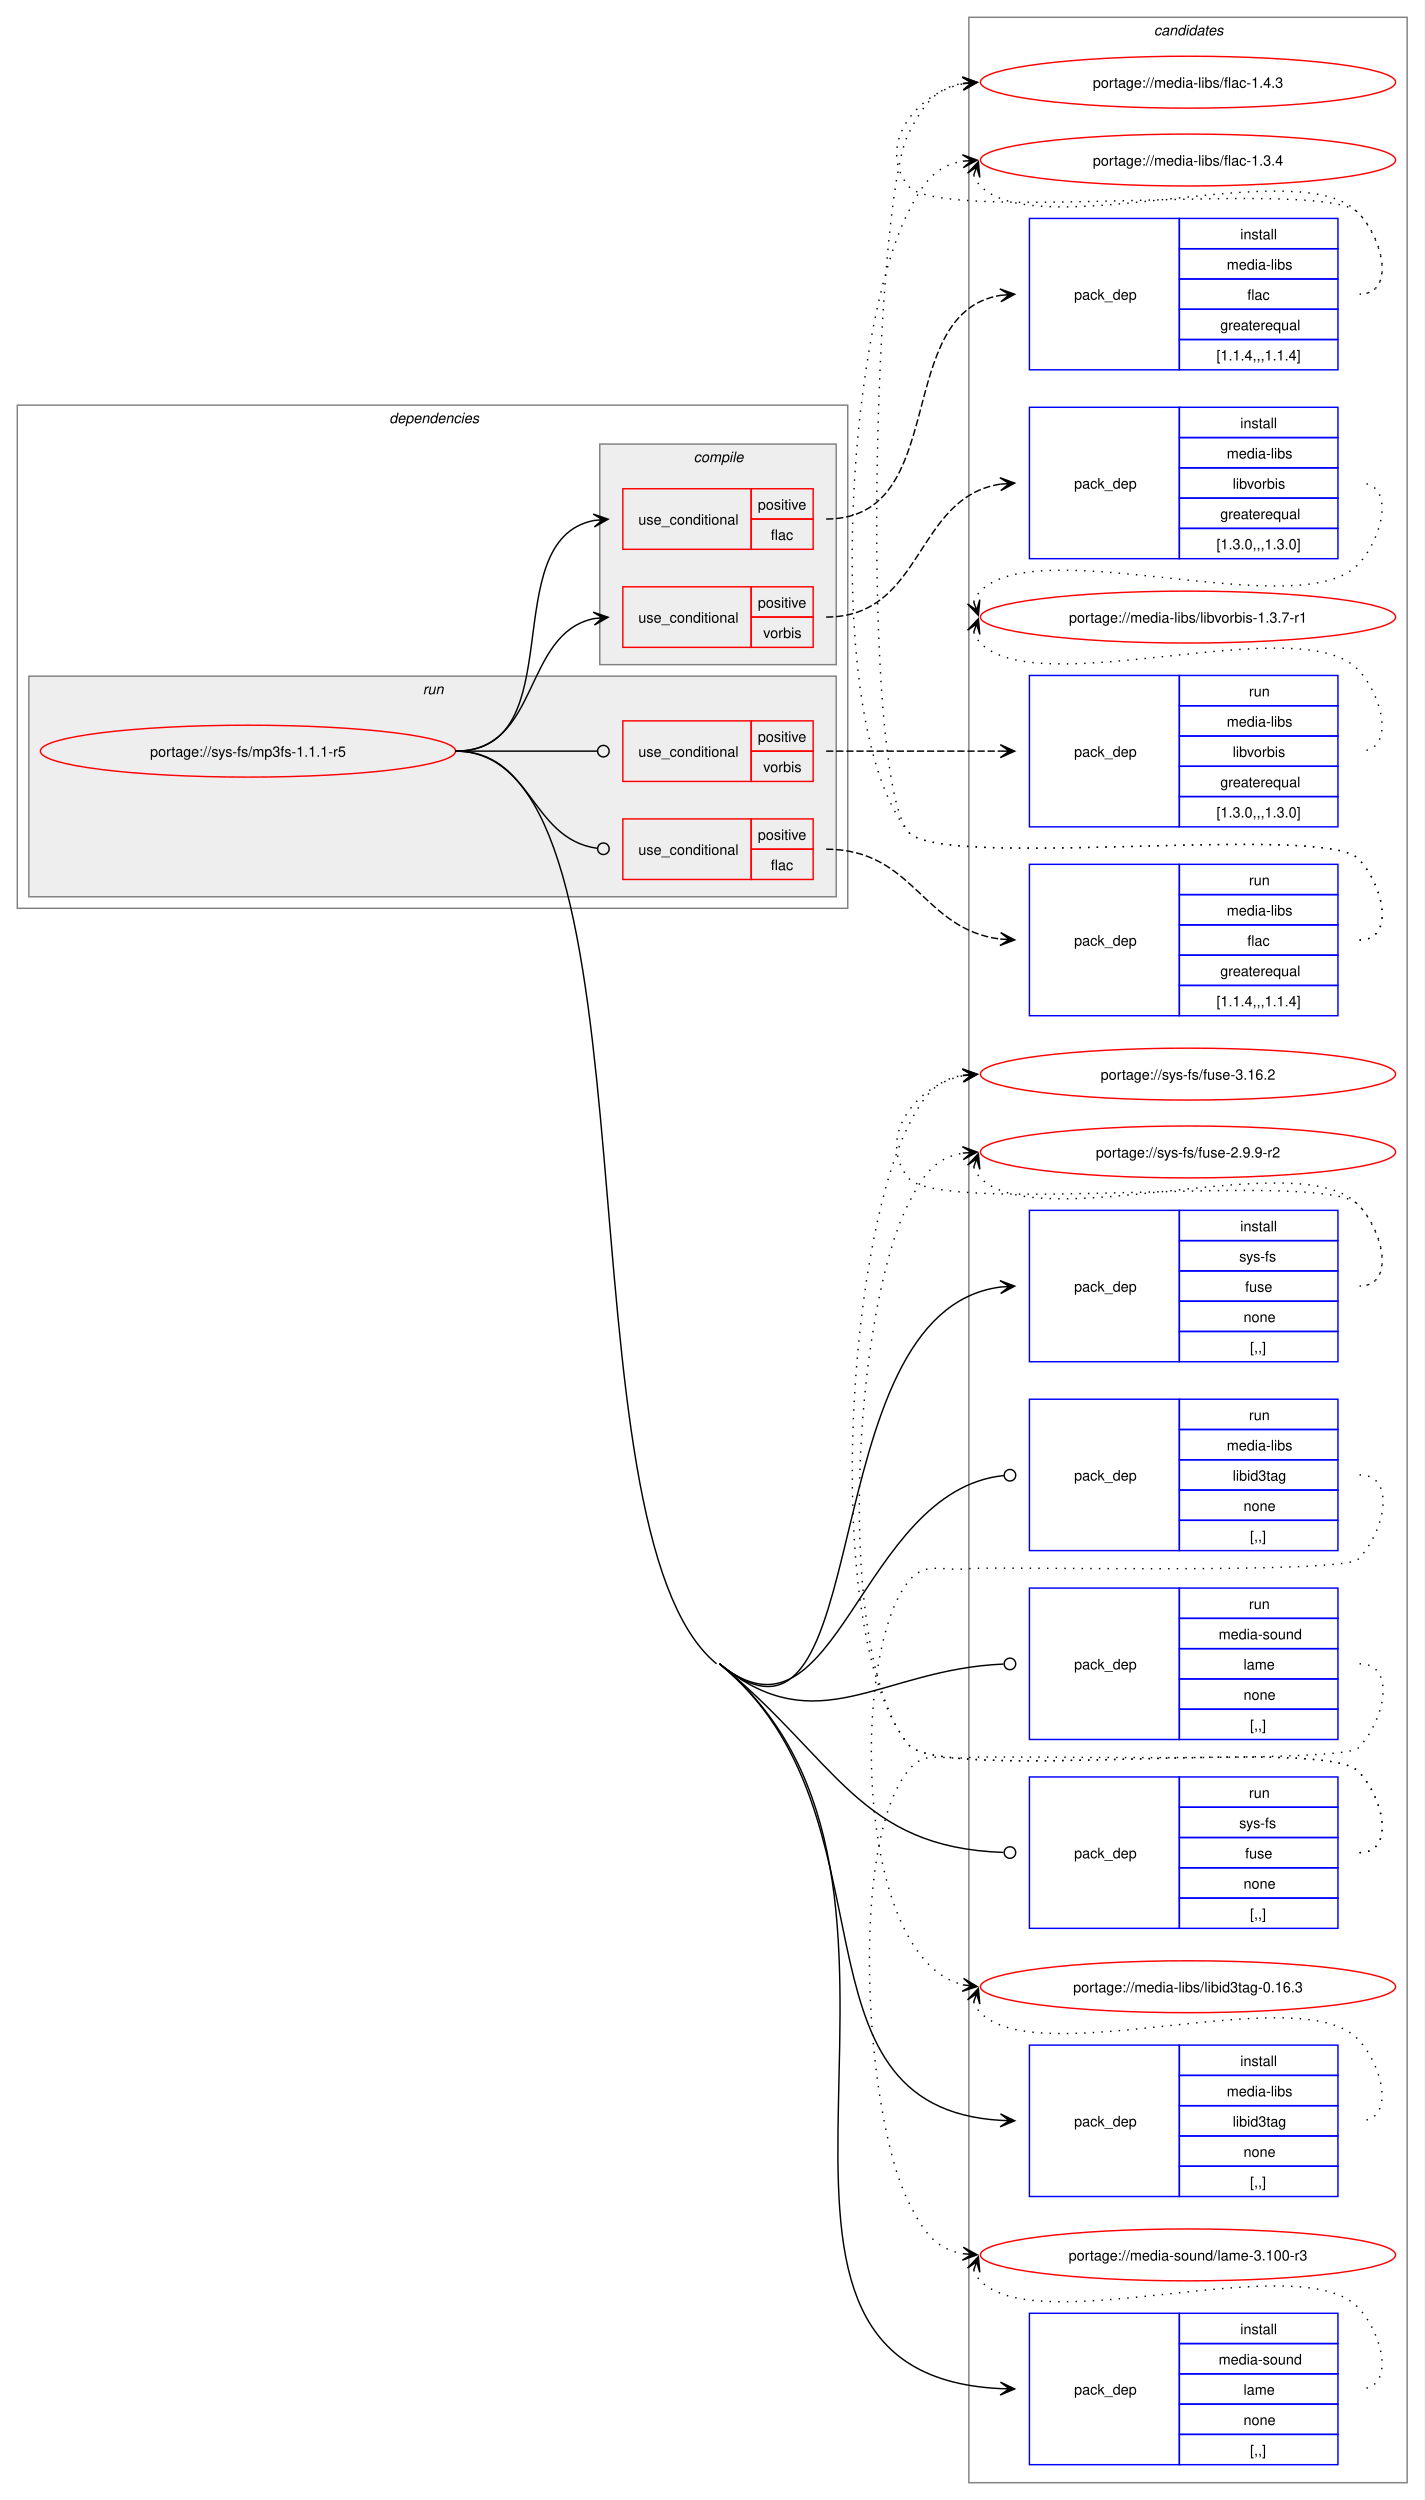
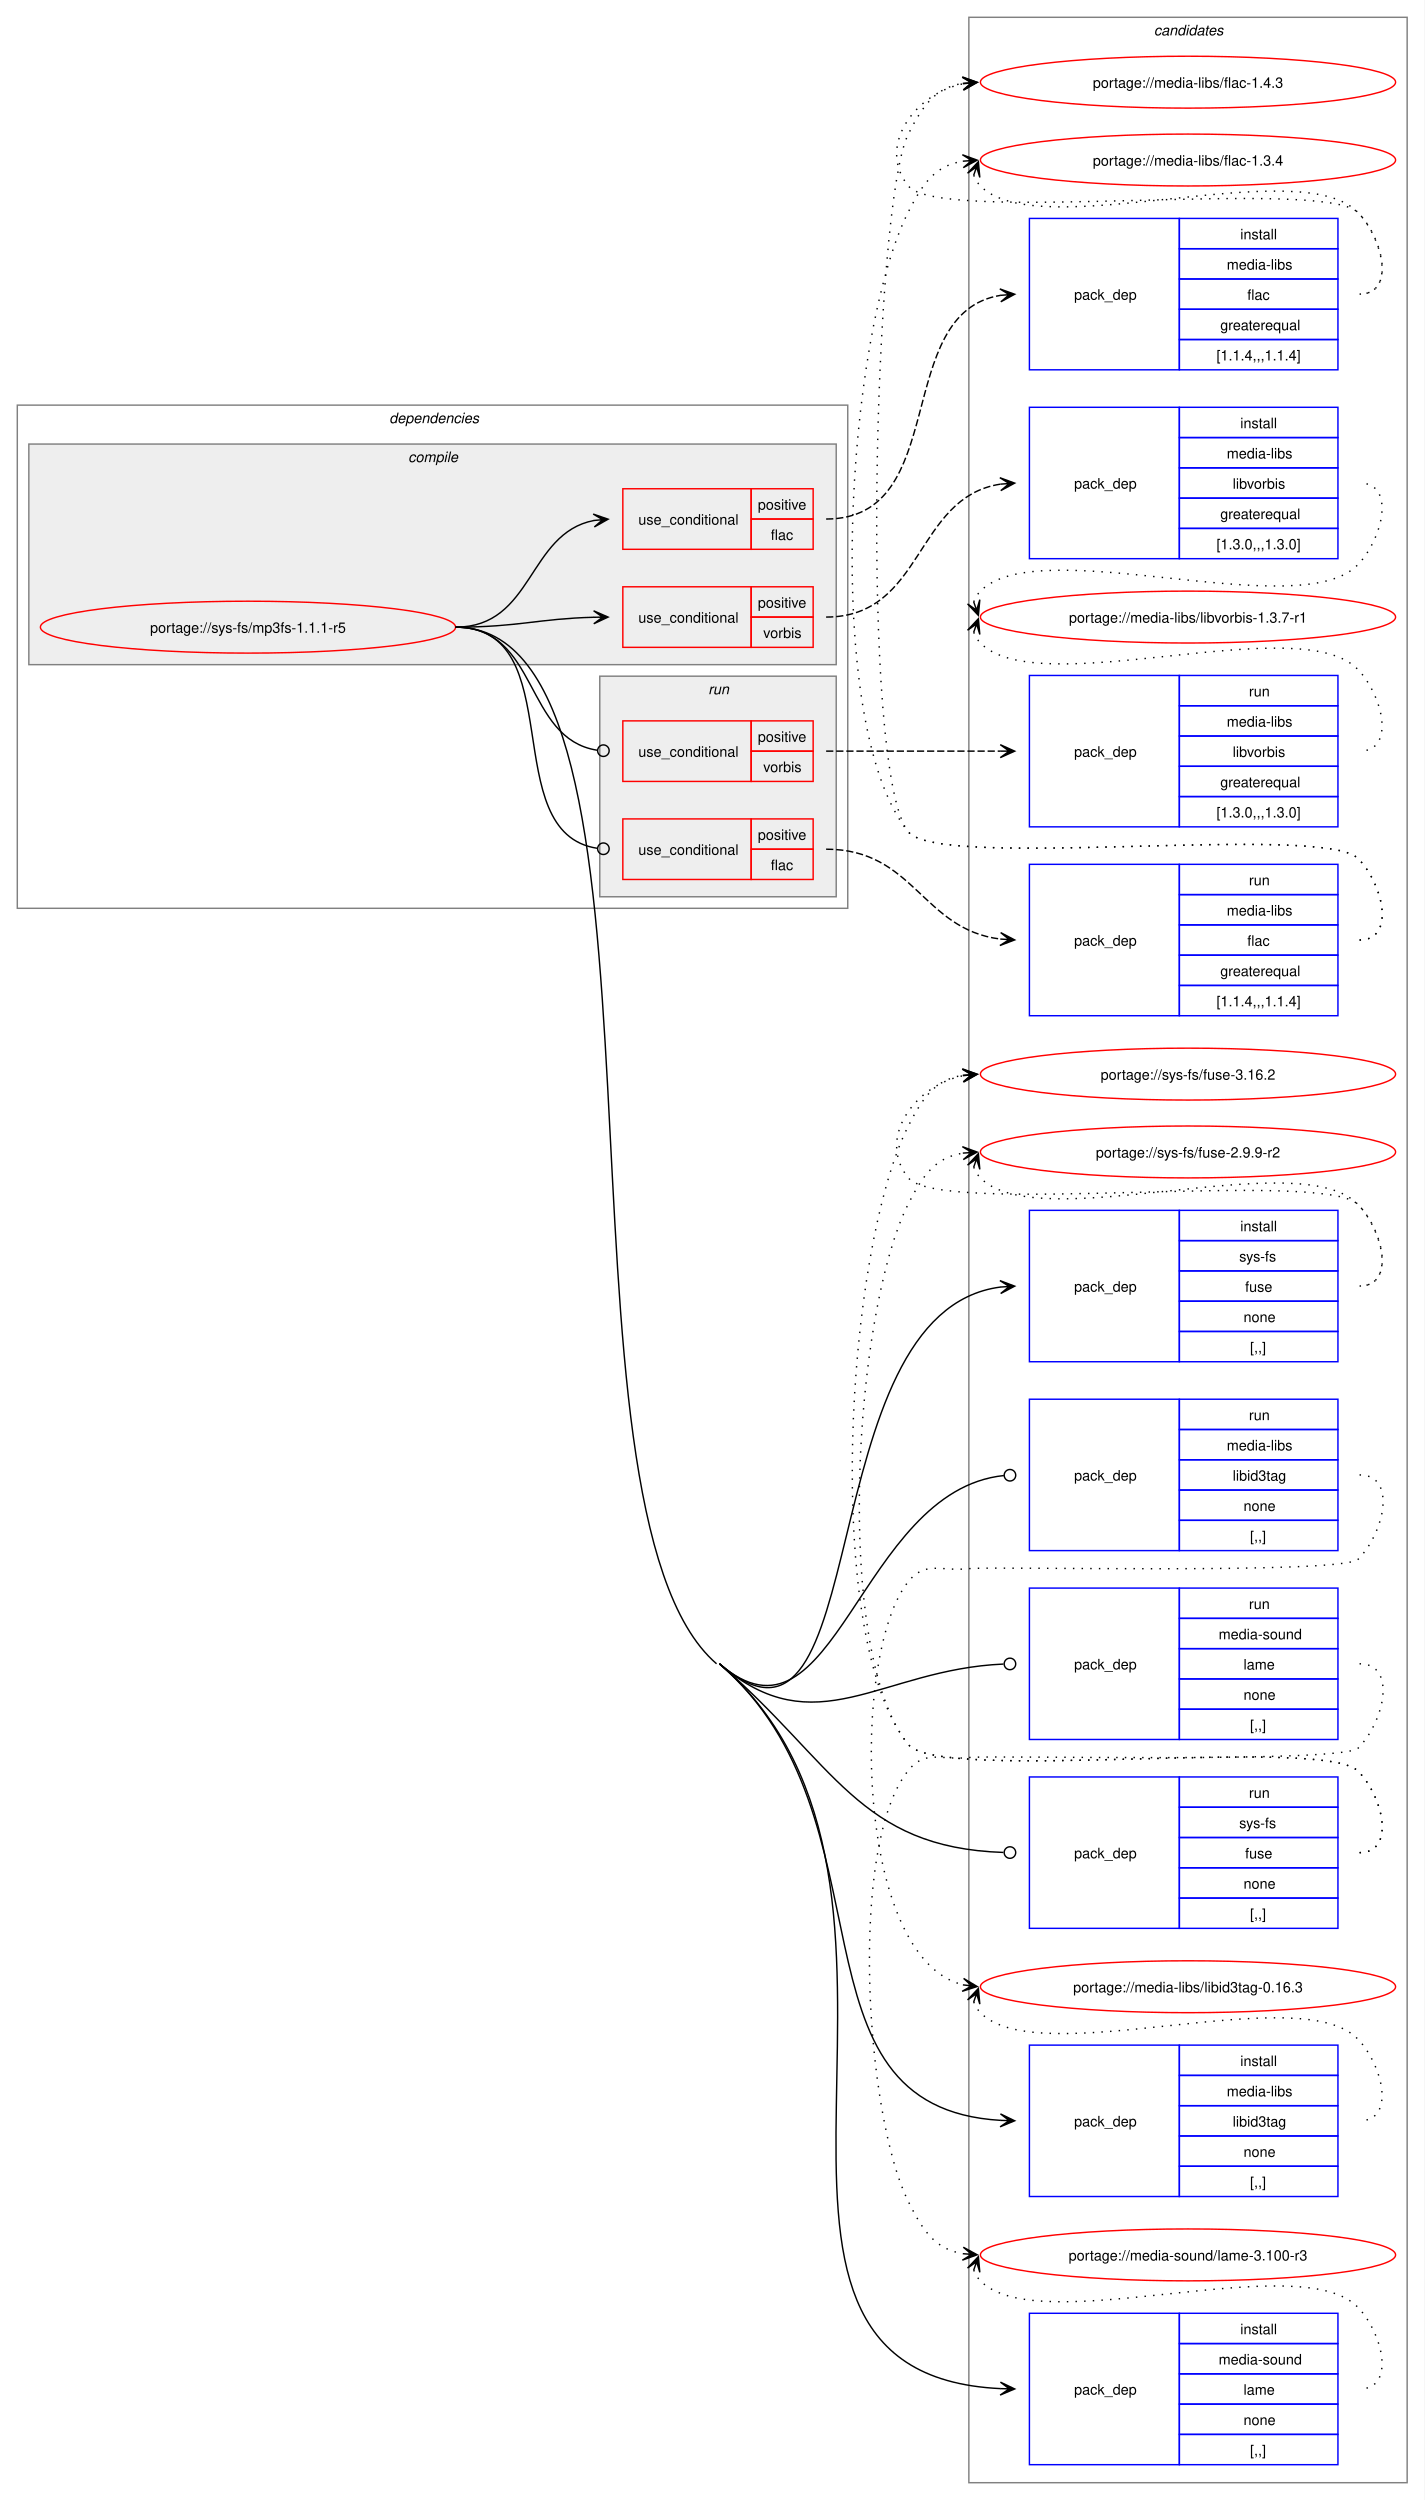
<svg xmlns="http://www.w3.org/2000/svg" xmlns:xlink="http://www.w3.org/1999/xlink" width="988pt" height="1734pt" viewBox="0.00 0.00 988.00 1734.00">
  <g id="graph0" class="graph" transform="scale(1 1) rotate(0) translate(4 1730)">
    <polygon fill="white" stroke="none" points="-4,4 -4,-1730 984,-1730 984,4 -4,4" />
    <g id="clust20" class="cluster">
      <polygon fill="none" stroke="gray" points="668,-8 668,-1718 972,-1718 972,-8 668,-8" />
      <text text-anchor="start" x="796.38" y="-1705.5" font-family="Helvetica,sans-Serif" font-style="italic" font-size="10.00">candidates</text>
    </g>
    <g id="clust2" class="cluster">
      <polygon fill="none" stroke="gray" points="8,-1100 8,-1449 584,-1449 584,-1100 8,-1100" />
      <text text-anchor="start" x="266" y="-1436.5" font-family="Helvetica,sans-Serif" font-style="italic" font-size="10.00">dependencies</text>
    </g>
+     <g id="clust3" class="cluster">
+       <polygon fill="#eeeeee" stroke="gray" points="16,-1269 16,-1422 576,-1422 576,-1269 16,-1269" />
+       <text text-anchor="start" x="279.12" y="-1409.5" font-family="Helvetica,sans-Serif" font-style="italic" font-size="10.00">compile</text>
+     </g>
    <g id="clust12" class="cluster">
-       <polygon fill="#eeeeee" stroke="gray" points="16,-1108 16,-1261 576,-1261 576,-1108 16,-1108" />
-       <text text-anchor="start" x="289.25" y="-1248.5" font-family="Helvetica,sans-Serif" font-style="italic" font-size="10.00">run</text>
-     </g>
-     <g id="clust3" class="cluster">
-       <polygon fill="#eeeeee" stroke="gray" points="412,-1269 412,-1422 576,-1422 576,-1269 412,-1269" />
-       <text text-anchor="start" x="477.12" y="-1409.5" font-family="Helvetica,sans-Serif" font-style="italic" font-size="10.00">compile</text>
+       <polygon fill="#eeeeee" stroke="gray" points="412,-1108 412,-1261 576,-1261 576,-1108 412,-1108" />
+       <text text-anchor="start" x="487.25" y="-1248.5" font-family="Helvetica,sans-Serif" font-style="italic" font-size="10.00">run</text>
    </g>
    <g id="node1" class="node">
      <g id="a_node1">
        <a xlink:href="../sys-fs/mp3fs-1.1.1-r5.svg" xlink:title="portage://sys-fs/mp3fs-1.1.1-r5">
-           <ellipse fill="none" stroke="red" cx="168" cy="-1209" rx="144" ry="18" />
-           <text text-anchor="middle" x="168" y="-1205.12" font-family="Helvetica,sans-Serif" font-size="10.00">portage://sys-fs/mp3fs-1.1.1-r5</text>
+           <ellipse fill="none" stroke="red" cx="168" cy="-1295" rx="144" ry="18" />
+           <text text-anchor="middle" x="168" y="-1291.12" font-family="Helvetica,sans-Serif" font-size="10.00">portage://sys-fs/mp3fs-1.1.1-r5</text>
        </a>
      </g>
    </g>
    <g id="node2" class="node">
      <polygon fill="none" stroke="red" points="428,-1349 428,-1391 517,-1391 517,-1349 428,-1349" />
      <text text-anchor="start" x="438.75" y="-1366.12" font-family="Helvetica,sans-Serif" font-size="10.00">use_conditional</text>
      <polygon fill="none" stroke="red" points="517,-1370 517,-1391 560,-1391 560,-1370 517,-1370" />
      <text text-anchor="start" x="521.62" y="-1376.5" font-family="Helvetica,sans-Serif" font-size="10.00">positive</text>
      <polygon fill="none" stroke="red" points="517,-1349 517,-1370 560,-1370 560,-1349 517,-1349" />
      <text text-anchor="start" x="530.62" y="-1355.5" font-family="Helvetica,sans-Serif" font-size="10.00">flac</text>
    </g>
    <g id="edge2" class="edge">
-       <path fill="none" stroke="black" d="M312,-1209C393.89,-1209 338.83,-1355.26 407.88,-1368.97" />
-       <polygon fill="black" stroke="black" points="417.79,-1369.89 407.41,-1373.45 414.02,-1369.54 407.83,-1368.97 407.83,-1368.97 407.83,-1368.97 414.02,-1369.54 408.24,-1364.49 417.79,-1369.89" />
+       <path fill="none" stroke="black" d="M312,-1295C366.1,-1295 361.86,-1360.1 407.99,-1369" />
+       <polygon fill="black" stroke="black" points="417.79,-1369.89 407.42,-1373.46 414.02,-1369.55 407.83,-1368.98 407.83,-1368.98 407.83,-1368.98 414.02,-1369.55 408.24,-1364.5 417.79,-1369.89" />
    </g>
    <g id="node4" class="node">
      <polygon fill="none" stroke="red" points="428,-1281 428,-1323 517,-1323 517,-1281 428,-1281" />
      <text text-anchor="start" x="438.75" y="-1298.12" font-family="Helvetica,sans-Serif" font-size="10.00">use_conditional</text>
      <polygon fill="none" stroke="red" points="517,-1302 517,-1323 560,-1323 560,-1302 517,-1302" />
      <text text-anchor="start" x="521.62" y="-1308.5" font-family="Helvetica,sans-Serif" font-size="10.00">positive</text>
      <polygon fill="none" stroke="red" points="517,-1281 517,-1302 560,-1302 560,-1281 517,-1281" />
      <text text-anchor="start" x="525.38" y="-1287.5" font-family="Helvetica,sans-Serif" font-size="10.00">vorbis</text>
    </g>
    <g id="edge4" class="edge">
-       <path fill="none" stroke="black" d="M312,-1209C371.07,-1209 358.05,-1290.74 408.11,-1300.96" />
-       <polygon fill="black" stroke="black" points="417.79,-1301.88 407.4,-1305.41 414.02,-1301.52 407.83,-1300.93 407.83,-1300.93 407.83,-1300.93 414.02,-1301.52 408.26,-1296.45 417.79,-1301.88" />
+       <path fill="none" stroke="black" d="M312,-1295C355.75,-1295 369.18,-1300.9 407.96,-1301.87" />
+       <polygon fill="black" stroke="black" points="417.78,-1301.99 407.73,-1306.36 414,-1301.94 407.78,-1301.86 407.78,-1301.86 407.78,-1301.86 414,-1301.94 407.84,-1297.36 417.78,-1301.99" />
    </g>
    <g id="node6" class="node">
      <polygon fill="none" stroke="blue" points="710,-206.5 710,-311.5 814,-311.5 814,-206.5 710,-206.5" />
      <text text-anchor="start" x="741" y="-255.12" font-family="Helvetica,sans-Serif" font-size="10.00">pack_dep</text>
      <polygon fill="none" stroke="blue" points="814,-290.5 814,-311.5 924,-311.5 924,-290.5 814,-290.5" />
      <text text-anchor="start" x="856.25" y="-297" font-family="Helvetica,sans-Serif" font-size="10.00">install</text>
      <polygon fill="none" stroke="blue" points="814,-269.5 814,-290.5 924,-290.5 924,-269.5 814,-269.5" />
      <text text-anchor="start" x="846.88" y="-276" font-family="Helvetica,sans-Serif" font-size="10.00">media-libs</text>
      <polygon fill="none" stroke="blue" points="814,-248.5 814,-269.5 924,-269.5 924,-248.5 814,-248.5" />
      <text text-anchor="start" x="851" y="-255" font-family="Helvetica,sans-Serif" font-size="10.00">libid3tag</text>
      <polygon fill="none" stroke="blue" points="814,-227.5 814,-248.5 924,-248.5 924,-227.5 814,-227.5" />
      <text text-anchor="start" x="858.5" y="-234" font-family="Helvetica,sans-Serif" font-size="10.00">none</text>
      <polygon fill="none" stroke="blue" points="814,-206.5 814,-227.5 924,-227.5 924,-206.5 814,-206.5" />
      <text text-anchor="start" x="863" y="-213" font-family="Helvetica,sans-Serif" font-size="10.00">[,,]</text>
    </g>
    <g id="edge5" class="edge">
-       <path fill="none" stroke="black" d="M495,-576C622.04,-471.89 537,-268.4 690.07,-259.32" />
-       <polygon fill="black" stroke="black" points="699.78,-259.04 689.92,-263.82 696,-259.14 689.79,-259.32 689.79,-259.32 689.79,-259.32 696,-259.14 689.66,-254.83 699.78,-259.04" />
+       <path fill="none" stroke="black" d="M495,-576C619.4,-468.75 536.88,-268.26 690.06,-259.31" />
+       <polygon fill="black" stroke="black" points="699.78,-259.03 689.91,-263.82 696,-259.14 689.79,-259.32 689.79,-259.32 689.79,-259.32 696,-259.14 689.66,-254.82 699.78,-259.03" />
    </g>
    <g id="node7" class="node">
      <polygon fill="none" stroke="blue" points="710,-20.5 710,-125.5 814,-125.5 814,-20.5 710,-20.5" />
      <text text-anchor="start" x="741" y="-69.12" font-family="Helvetica,sans-Serif" font-size="10.00">pack_dep</text>
      <polygon fill="none" stroke="blue" points="814,-104.5 814,-125.5 924,-125.5 924,-104.5 814,-104.5" />
      <text text-anchor="start" x="856.25" y="-111" font-family="Helvetica,sans-Serif" font-size="10.00">install</text>
      <polygon fill="none" stroke="blue" points="814,-83.5 814,-104.5 924,-104.5 924,-83.5 814,-83.5" />
      <text text-anchor="start" x="841.25" y="-90" font-family="Helvetica,sans-Serif" font-size="10.00">media-sound</text>
      <polygon fill="none" stroke="blue" points="814,-62.5 814,-83.5 924,-83.5 924,-62.5 814,-62.5" />
      <text text-anchor="start" x="858.5" y="-69" font-family="Helvetica,sans-Serif" font-size="10.00">lame</text>
      <polygon fill="none" stroke="blue" points="814,-41.5 814,-62.5 924,-62.5 924,-41.5 814,-41.5" />
      <text text-anchor="start" x="858.5" y="-48" font-family="Helvetica,sans-Serif" font-size="10.00">none</text>
      <polygon fill="none" stroke="blue" points="814,-20.5 814,-41.5 924,-41.5 924,-20.5 814,-20.5" />
      <text text-anchor="start" x="863" y="-27" font-family="Helvetica,sans-Serif" font-size="10.00">[,,]</text>
    </g>
    <g id="edge6" class="edge">
-       <path fill="none" stroke="black" d="M495,-576C678.92,-425.26 466.27,-83.89 690.01,-73.25" />
-       <polygon fill="black" stroke="black" points="699.78,-73.03 689.89,-77.76 696,-73.12 689.78,-73.26 689.78,-73.26 689.78,-73.26 696,-73.12 689.68,-68.76 699.78,-73.03" />
-       <path fill="none" stroke="black" d="M312,-1209C458.3,-1209 379.84,-668.74 493,-576" />
+       <path fill="none" stroke="black" d="M495,-576C675.11,-420.72 466.15,-83.74 690.01,-73.25" />
+       <polygon fill="black" stroke="black" points="699.78,-73.03 689.89,-77.75 696,-73.11 689.78,-73.26 689.78,-73.26 689.78,-73.26 696,-73.11 689.68,-68.76 699.78,-73.03" />
+       <path fill="none" stroke="black" d="M312,-1295C476.76,-1295 368.21,-683.59 493,-576" />
    </g>
    <g id="node8" class="node">
      <polygon fill="none" stroke="blue" points="710,-785.5 710,-890.5 814,-890.5 814,-785.5 710,-785.5" />
      <text text-anchor="start" x="741" y="-834.12" font-family="Helvetica,sans-Serif" font-size="10.00">pack_dep</text>
      <polygon fill="none" stroke="blue" points="814,-869.5 814,-890.5 924,-890.5 924,-869.5 814,-869.5" />
      <text text-anchor="start" x="856.25" y="-876" font-family="Helvetica,sans-Serif" font-size="10.00">install</text>
      <polygon fill="none" stroke="blue" points="814,-848.5 814,-869.5 924,-869.5 924,-848.5 814,-848.5" />
      <text text-anchor="start" x="855.5" y="-855" font-family="Helvetica,sans-Serif" font-size="10.00">sys-fs</text>
      <polygon fill="none" stroke="blue" points="814,-827.5 814,-848.5 924,-848.5 924,-827.5 814,-827.5" />
      <text text-anchor="start" x="859.62" y="-834" font-family="Helvetica,sans-Serif" font-size="10.00">fuse</text>
      <polygon fill="none" stroke="blue" points="814,-806.5 814,-827.5 924,-827.5 924,-806.5 814,-806.5" />
      <text text-anchor="start" x="858.5" y="-813" font-family="Helvetica,sans-Serif" font-size="10.00">none</text>
      <polygon fill="none" stroke="blue" points="814,-785.5 814,-806.5 924,-806.5 924,-785.5 814,-785.5" />
      <text text-anchor="start" x="863" y="-792" font-family="Helvetica,sans-Serif" font-size="10.00">[,,]</text>
    </g>
    <g id="edge7" class="edge">
-       <path fill="none" stroke="black" d="M495,-576C606.66,-484.49 555.64,-820.22 690.11,-837.32" />
-       <polygon fill="black" stroke="black" points="699.78,-837.92 689.52,-841.8 696.01,-837.69 689.8,-837.31 689.8,-837.31 689.8,-837.31 696.01,-837.69 690.08,-832.81 699.78,-837.92" />
+       <path fill="none" stroke="black" d="M495,-576C604.34,-481.73 555.52,-820.08 690.1,-837.32" />
+       <polygon fill="black" stroke="black" points="699.78,-837.92 689.52,-841.79 696.01,-837.69 689.8,-837.3 689.8,-837.3 689.8,-837.3 696.01,-837.69 690.08,-832.81 699.78,-837.92" />
    </g>
    <g id="node9" class="node">
      <polygon fill="none" stroke="red" points="428,-1120 428,-1162 517,-1162 517,-1120 428,-1120" />
      <text text-anchor="start" x="438.75" y="-1137.12" font-family="Helvetica,sans-Serif" font-size="10.00">use_conditional</text>
      <polygon fill="none" stroke="red" points="517,-1141 517,-1162 560,-1162 560,-1141 517,-1141" />
      <text text-anchor="start" x="521.62" y="-1147.5" font-family="Helvetica,sans-Serif" font-size="10.00">positive</text>
      <polygon fill="none" stroke="red" points="517,-1120 517,-1141 560,-1141 560,-1120 517,-1120" />
      <text text-anchor="start" x="530.62" y="-1126.5" font-family="Helvetica,sans-Serif" font-size="10.00">flac</text>
    </g>
    <g id="edge9" class="edge">
-       <path fill="none" stroke="black" d="M312,-1209C365.26,-1209 363.09,-1148.23 410.29,-1141.59" />
-       <ellipse fill="none" stroke="black" cx="414.51" cy="-1141.3" rx="4" ry="4" />
+       <path fill="none" stroke="black" d="M312,-1295C392.25,-1295 339.89,-1152.22 410.3,-1141.62" />
+       <ellipse fill="none" stroke="black" cx="414.51" cy="-1141.32" rx="4" ry="4" />
    </g>
    <g id="node11" class="node">
      <polygon fill="none" stroke="red" points="428,-1188 428,-1230 517,-1230 517,-1188 428,-1188" />
      <text text-anchor="start" x="438.75" y="-1205.12" font-family="Helvetica,sans-Serif" font-size="10.00">use_conditional</text>
      <polygon fill="none" stroke="red" points="517,-1209 517,-1230 560,-1230 560,-1209 517,-1209" />
      <text text-anchor="start" x="521.62" y="-1215.5" font-family="Helvetica,sans-Serif" font-size="10.00">positive</text>
      <polygon fill="none" stroke="red" points="517,-1188 517,-1209 560,-1209 560,-1188 517,-1188" />
      <text text-anchor="start" x="525.38" y="-1194.5" font-family="Helvetica,sans-Serif" font-size="10.00">vorbis</text>
    </g>
    <g id="edge11" class="edge">
-       <path fill="none" stroke="black" d="M312,-1209C356.49,-1209 369.76,-1209 410.23,-1209" />
-       <ellipse fill="none" stroke="black" cx="414.5" cy="-1209" rx="4" ry="4" />
+       <path fill="none" stroke="black" d="M312,-1295C369.91,-1295 359.32,-1217.51 410.27,-1209.64" />
+       <ellipse fill="none" stroke="black" cx="414.51" cy="-1209.33" rx="4" ry="4" />
    </g>
    <g id="node13" class="node">
      <polygon fill="none" stroke="blue" points="710,-654.5 710,-759.5 814,-759.5 814,-654.5 710,-654.5" />
      <text text-anchor="start" x="741" y="-703.12" font-family="Helvetica,sans-Serif" font-size="10.00">pack_dep</text>
      <polygon fill="none" stroke="blue" points="814,-738.5 814,-759.5 924,-759.5 924,-738.5 814,-738.5" />
      <text text-anchor="start" x="862.25" y="-745" font-family="Helvetica,sans-Serif" font-size="10.00">run</text>
      <polygon fill="none" stroke="blue" points="814,-717.5 814,-738.5 924,-738.5 924,-717.5 814,-717.5" />
      <text text-anchor="start" x="846.88" y="-724" font-family="Helvetica,sans-Serif" font-size="10.00">media-libs</text>
      <polygon fill="none" stroke="blue" points="814,-696.5 814,-717.5 924,-717.5 924,-696.5 814,-696.5" />
      <text text-anchor="start" x="851" y="-703" font-family="Helvetica,sans-Serif" font-size="10.00">libid3tag</text>
      <polygon fill="none" stroke="blue" points="814,-675.5 814,-696.5 924,-696.5 924,-675.5 814,-675.5" />
      <text text-anchor="start" x="858.5" y="-682" font-family="Helvetica,sans-Serif" font-size="10.00">none</text>
      <polygon fill="none" stroke="blue" points="814,-654.5 814,-675.5 924,-675.5 924,-654.5 814,-654.5" />
      <text text-anchor="start" x="863" y="-661" font-family="Helvetica,sans-Serif" font-size="10.00">[,,]</text>
    </g>
    <g id="edge12" class="edge">
-       <path fill="none" stroke="black" d="M495,-576C576.62,-509.11 591.7,-696.28 692.31,-706.56" />
+       <path fill="none" stroke="black" d="M495,-576C574.93,-507.09 591.61,-696.17 692.31,-706.56" />
      <ellipse fill="none" stroke="black" cx="696.51" cy="-706.77" rx="4" ry="4" />
    </g>
    <g id="node14" class="node">
      <polygon fill="none" stroke="blue" points="710,-523.5 710,-628.5 814,-628.5 814,-523.5 710,-523.5" />
      <text text-anchor="start" x="741" y="-572.12" font-family="Helvetica,sans-Serif" font-size="10.00">pack_dep</text>
      <polygon fill="none" stroke="blue" points="814,-607.5 814,-628.5 924,-628.5 924,-607.5 814,-607.5" />
      <text text-anchor="start" x="862.25" y="-614" font-family="Helvetica,sans-Serif" font-size="10.00">run</text>
      <polygon fill="none" stroke="blue" points="814,-586.5 814,-607.5 924,-607.5 924,-586.5 814,-586.5" />
      <text text-anchor="start" x="841.25" y="-593" font-family="Helvetica,sans-Serif" font-size="10.00">media-sound</text>
      <polygon fill="none" stroke="blue" points="814,-565.5 814,-586.5 924,-586.5 924,-565.5 814,-565.5" />
      <text text-anchor="start" x="858.5" y="-572" font-family="Helvetica,sans-Serif" font-size="10.00">lame</text>
      <polygon fill="none" stroke="blue" points="814,-544.5 814,-565.5 924,-565.5 924,-544.5 814,-544.5" />
      <text text-anchor="start" x="858.5" y="-551" font-family="Helvetica,sans-Serif" font-size="10.00">none</text>
      <polygon fill="none" stroke="blue" points="814,-523.5 814,-544.5 924,-544.5 924,-523.5 814,-523.5" />
      <text text-anchor="start" x="863" y="-530" font-family="Helvetica,sans-Serif" font-size="10.00">[,,]</text>
    </g>
    <g id="edge13" class="edge">
-       <path fill="none" stroke="black" d="M495,-576C563.46,-519.89 606.52,-572.27 692.04,-575.81" />
-       <ellipse fill="none" stroke="black" cx="696.5" cy="-575.91" rx="4" ry="4" />
+       <path fill="none" stroke="black" d="M495,-576C562.04,-518.2 606.42,-572.16 692.03,-575.81" />
+       <ellipse fill="none" stroke="black" cx="696.5" cy="-575.9" rx="4" ry="4" />
    </g>
    <g id="node15" class="node">
      <polygon fill="none" stroke="blue" points="710,-392.5 710,-497.5 814,-497.5 814,-392.5 710,-392.5" />
      <text text-anchor="start" x="741" y="-441.12" font-family="Helvetica,sans-Serif" font-size="10.00">pack_dep</text>
      <polygon fill="none" stroke="blue" points="814,-476.5 814,-497.5 924,-497.5 924,-476.5 814,-476.5" />
      <text text-anchor="start" x="862.25" y="-483" font-family="Helvetica,sans-Serif" font-size="10.00">run</text>
      <polygon fill="none" stroke="blue" points="814,-455.5 814,-476.5 924,-476.5 924,-455.5 814,-455.5" />
      <text text-anchor="start" x="855.5" y="-462" font-family="Helvetica,sans-Serif" font-size="10.00">sys-fs</text>
      <polygon fill="none" stroke="blue" points="814,-434.5 814,-455.5 924,-455.5 924,-434.5 814,-434.5" />
      <text text-anchor="start" x="859.62" y="-441" font-family="Helvetica,sans-Serif" font-size="10.00">fuse</text>
      <polygon fill="none" stroke="blue" points="814,-413.5 814,-434.5 924,-434.5 924,-413.5 814,-413.5" />
      <text text-anchor="start" x="858.5" y="-420" font-family="Helvetica,sans-Serif" font-size="10.00">none</text>
      <polygon fill="none" stroke="blue" points="814,-392.5 814,-413.5 924,-413.5 924,-392.5 814,-392.5" />
      <text text-anchor="start" x="863" y="-399" font-family="Helvetica,sans-Serif" font-size="10.00">[,,]</text>
    </g>
    <g id="edge14" class="edge">
-       <path fill="none" stroke="black" d="M495,-576C576.54,-509.17 591.67,-448.53 692.01,-445.15" />
+       <path fill="none" stroke="black" d="M495,-576C574.85,-507.16 591.58,-448.42 692,-445.14" />
      <ellipse fill="none" stroke="black" cx="696.5" cy="-445.07" rx="4" ry="4" />
    </g>
    <g id="node3" class="node">
      <polygon fill="none" stroke="blue" points="710,-1473.5 710,-1578.5 814,-1578.5 814,-1473.5 710,-1473.5" />
      <text text-anchor="start" x="741" y="-1522.12" font-family="Helvetica,sans-Serif" font-size="10.00">pack_dep</text>
      <polygon fill="none" stroke="blue" points="814,-1557.5 814,-1578.5 924,-1578.5 924,-1557.5 814,-1557.5" />
      <text text-anchor="start" x="856.25" y="-1564" font-family="Helvetica,sans-Serif" font-size="10.00">install</text>
      <polygon fill="none" stroke="blue" points="814,-1536.5 814,-1557.5 924,-1557.5 924,-1536.5 814,-1536.5" />
      <text text-anchor="start" x="846.88" y="-1543" font-family="Helvetica,sans-Serif" font-size="10.00">media-libs</text>
      <polygon fill="none" stroke="blue" points="814,-1515.5 814,-1536.5 924,-1536.5 924,-1515.5 814,-1515.5" />
      <text text-anchor="start" x="861.12" y="-1522" font-family="Helvetica,sans-Serif" font-size="10.00">flac</text>
      <polygon fill="none" stroke="blue" points="814,-1494.5 814,-1515.5 924,-1515.5 924,-1494.5 814,-1494.5" />
      <text text-anchor="start" x="842.38" y="-1501" font-family="Helvetica,sans-Serif" font-size="10.00">greaterequal</text>
      <polygon fill="none" stroke="blue" points="814,-1473.5 814,-1494.5 924,-1494.5 924,-1473.5 814,-1473.5" />
      <text text-anchor="start" x="839.75" y="-1480" font-family="Helvetica,sans-Serif" font-size="10.00">[1.1.4,,,1.1.4]</text>
    </g>
    <g id="edge1" class="edge">
      <path fill="none" stroke="black" stroke-dasharray="5,2" d="M569,-1370C655.92,-1370 614.18,-1512.88 690.05,-1525.16" />
      <polygon fill="black" stroke="black" points="699.79,-1525.91 689.47,-1529.63 696.01,-1525.62 689.81,-1525.14 689.81,-1525.14 689.81,-1525.14 696.01,-1525.62 690.16,-1520.66 699.79,-1525.91" />
    </g>
    <g id="node16" class="node">
      <g id="a_node16">
        <a xlink:href="../media-libs/flac-1.4.3.svg" xlink:title="portage://media-libs/flac-1.4.3">
          <ellipse fill="none" stroke="red" cx="820" cy="-1673" rx="144" ry="18" />
          <text text-anchor="middle" x="820" y="-1669.12" font-family="Helvetica,sans-Serif" font-size="10.00">portage://media-libs/flac-1.4.3</text>
        </a>
      </g>
    </g>
    <g id="edge15" class="edge">
      <path fill="none" stroke="black" stroke-dasharray="1,5" d="M939,-1526C964.12,-1526 955.6,-1564.59 938,-1582.5 913.66,-1607.27 647.83,-1573.99 626,-1601 603.95,-1628.28 630.32,-1665.25 664.27,-1671.94" />
      <polygon fill="black" stroke="black" points="673.79,-1672.88 663.39,-1676.38 670.02,-1672.51 663.84,-1671.9 663.84,-1671.9 663.84,-1671.9 670.02,-1672.51 664.28,-1667.42 673.79,-1672.88" />
    </g>
    <g id="node17" class="node">
      <g id="a_node17">
        <a xlink:href="../media-libs/flac-1.3.4.svg" xlink:title="portage://media-libs/flac-1.3.4">
          <ellipse fill="none" stroke="red" cx="820" cy="-1619" rx="144" ry="18" />
          <text text-anchor="middle" x="820" y="-1615.12" font-family="Helvetica,sans-Serif" font-size="10.00">portage://media-libs/flac-1.3.4</text>
        </a>
      </g>
    </g>
    <g id="edge16" class="edge">
      <path fill="none" stroke="black" stroke-dasharray="1,5" d="M671.37,-1608.45C672.4,-1605.7 674.07,-1602.96 676,-1601 716.96,-1559.42 897.83,-1624.85 938,-1582.5 955.28,-1564.28 964.12,-1526 939,-1526" />
      <polygon fill="black" stroke="black" points="674.6,-1617.85 667.09,-1609.86 673.37,-1614.27 671.34,-1608.39 671.34,-1608.39 671.34,-1608.39 673.37,-1614.27 675.6,-1606.93 674.6,-1617.85" />
    </g>
    <g id="node5" class="node">
      <polygon fill="none" stroke="blue" points="710,-1342.5 710,-1447.5 814,-1447.5 814,-1342.5 710,-1342.5" />
      <text text-anchor="start" x="741" y="-1391.12" font-family="Helvetica,sans-Serif" font-size="10.00">pack_dep</text>
      <polygon fill="none" stroke="blue" points="814,-1426.5 814,-1447.5 924,-1447.5 924,-1426.5 814,-1426.5" />
      <text text-anchor="start" x="856.25" y="-1433" font-family="Helvetica,sans-Serif" font-size="10.00">install</text>
      <polygon fill="none" stroke="blue" points="814,-1405.5 814,-1426.5 924,-1426.5 924,-1405.5 814,-1405.5" />
      <text text-anchor="start" x="846.88" y="-1412" font-family="Helvetica,sans-Serif" font-size="10.00">media-libs</text>
      <polygon fill="none" stroke="blue" points="814,-1384.5 814,-1405.5 924,-1405.5 924,-1384.5 814,-1384.5" />
      <text text-anchor="start" x="851" y="-1391" font-family="Helvetica,sans-Serif" font-size="10.00">libvorbis</text>
      <polygon fill="none" stroke="blue" points="814,-1363.5 814,-1384.5 924,-1384.5 924,-1363.5 814,-1363.5" />
      <text text-anchor="start" x="842.38" y="-1370" font-family="Helvetica,sans-Serif" font-size="10.00">greaterequal</text>
      <polygon fill="none" stroke="blue" points="814,-1342.5 814,-1363.5 924,-1363.5 924,-1342.5 814,-1342.5" />
      <text text-anchor="start" x="839.75" y="-1349" font-family="Helvetica,sans-Serif" font-size="10.00">[1.3.0,,,1.3.0]</text>
    </g>
    <g id="edge3" class="edge">
      <path fill="none" stroke="black" stroke-dasharray="5,2" d="M569,-1302C636.84,-1302 630.25,-1385.11 689.95,-1394.2" />
      <polygon fill="black" stroke="black" points="699.78,-1394.91 689.48,-1398.67 696.01,-1394.64 689.81,-1394.19 689.81,-1394.19 689.81,-1394.19 696.01,-1394.64 690.14,-1389.7 699.78,-1394.91" />
    </g>
    <g id="node18" class="node">
      <g id="a_node18">
        <a xlink:href="../media-libs/libvorbis-1.3.7-r1.svg" xlink:title="portage://media-libs/libvorbis-1.3.7-r1">
          <ellipse fill="none" stroke="red" cx="820" cy="-1302" rx="144" ry="18" />
          <text text-anchor="middle" x="820" y="-1298.12" font-family="Helvetica,sans-Serif" font-size="10.00">portage://media-libs/libvorbis-1.3.7-r1</text>
        </a>
      </g>
    </g>
    <g id="edge17" class="edge">
      <path fill="none" stroke="black" stroke-dasharray="1,5" d="M671.37,-1312.55C672.4,-1315.3 674.07,-1318.04 676,-1320 716.96,-1361.58 897.83,-1296.15 938,-1338.5 955.28,-1356.72 964.12,-1395 939,-1395" />
      <polygon fill="black" stroke="black" points="674.6,-1303.15 675.6,-1314.07 673.37,-1306.73 671.34,-1312.61 671.34,-1312.61 671.34,-1312.61 673.37,-1306.73 667.09,-1311.14 674.6,-1303.15" />
    </g>
    <g id="node19" class="node">
      <g id="a_node19">
        <a xlink:href="../media-libs/libid3tag-0.16.3.svg" xlink:title="portage://media-libs/libid3tag-0.16.3">
          <ellipse fill="none" stroke="red" cx="820" cy="-352" rx="144" ry="18" />
          <text text-anchor="middle" x="820" y="-348.12" font-family="Helvetica,sans-Serif" font-size="10.00">portage://media-libs/libid3tag-0.16.3</text>
        </a>
      </g>
    </g>
    <g id="edge18" class="edge">
      <path fill="none" stroke="black" stroke-dasharray="1,5" d="M671.37,-341.45C672.4,-338.7 674.07,-335.96 676,-334 716.96,-292.42 897.83,-357.85 938,-315.5 955.28,-297.28 964.12,-259 939,-259" />
      <polygon fill="black" stroke="black" points="674.6,-350.85 667.09,-342.86 673.37,-347.27 671.34,-341.39 671.34,-341.39 671.34,-341.39 673.37,-347.27 675.6,-339.93 674.6,-350.85" />
    </g>
    <g id="node20" class="node">
      <g id="a_node20">
        <a xlink:href="../media-sound/lame-3.100-r3.svg" xlink:title="portage://media-sound/lame-3.100-r3">
          <ellipse fill="none" stroke="red" cx="820" cy="-166" rx="144" ry="18" />
          <text text-anchor="middle" x="820" y="-162.12" font-family="Helvetica,sans-Serif" font-size="10.00">portage://media-sound/lame-3.100-r3</text>
        </a>
      </g>
    </g>
    <g id="edge19" class="edge">
      <path fill="none" stroke="black" stroke-dasharray="1,5" d="M671.37,-155.45C672.4,-152.7 674.07,-149.96 676,-148 716.96,-106.42 897.83,-171.85 938,-129.5 955.28,-111.28 964.12,-73 939,-73" />
      <polygon fill="black" stroke="black" points="674.6,-164.85 667.09,-156.86 673.37,-161.27 671.34,-155.39 671.34,-155.39 671.34,-155.39 673.37,-161.27 675.6,-153.93 674.6,-164.85" />
    </g>
    <g id="node21" class="node">
      <g id="a_node21">
        <a xlink:href="../sys-fs/fuse-3.16.2.svg" xlink:title="portage://sys-fs/fuse-3.16.2">
          <ellipse fill="none" stroke="red" cx="820" cy="-985" rx="144" ry="18" />
          <text text-anchor="middle" x="820" y="-981.12" font-family="Helvetica,sans-Serif" font-size="10.00">portage://sys-fs/fuse-3.16.2</text>
        </a>
      </g>
    </g>
    <g id="edge20" class="edge">
      <path fill="none" stroke="black" stroke-dasharray="1,5" d="M939,-838C964.12,-838 955.6,-876.59 938,-894.5 913.66,-919.27 647.83,-885.99 626,-913 603.95,-940.28 630.32,-977.25 664.27,-983.94" />
      <polygon fill="black" stroke="black" points="673.79,-984.88 663.39,-988.38 670.02,-984.51 663.84,-983.9 663.84,-983.9 663.84,-983.9 670.02,-984.51 664.28,-979.42 673.79,-984.88" />
    </g>
    <g id="node22" class="node">
      <g id="a_node22">
        <a xlink:href="../sys-fs/fuse-2.9.9-r2.svg" xlink:title="portage://sys-fs/fuse-2.9.9-r2">
          <ellipse fill="none" stroke="red" cx="820" cy="-931" rx="144" ry="18" />
          <text text-anchor="middle" x="820" y="-927.12" font-family="Helvetica,sans-Serif" font-size="10.00">portage://sys-fs/fuse-2.9.9-r2</text>
        </a>
      </g>
    </g>
    <g id="edge21" class="edge">
      <path fill="none" stroke="black" stroke-dasharray="1,5" d="M671.37,-920.45C672.4,-917.7 674.07,-914.96 676,-913 716.96,-871.42 897.83,-936.85 938,-894.5 955.28,-876.28 964.12,-838 939,-838" />
      <polygon fill="black" stroke="black" points="674.6,-929.85 667.09,-921.86 673.37,-926.27 671.34,-920.39 671.34,-920.39 671.34,-920.39 673.37,-926.27 675.6,-918.93 674.6,-929.85" />
    </g>
    <g id="node10" class="node">
      <polygon fill="none" stroke="blue" points="710,-1025.5 710,-1130.5 814,-1130.5 814,-1025.5 710,-1025.5" />
      <text text-anchor="start" x="741" y="-1074.12" font-family="Helvetica,sans-Serif" font-size="10.00">pack_dep</text>
      <polygon fill="none" stroke="blue" points="814,-1109.5 814,-1130.5 924,-1130.5 924,-1109.5 814,-1109.5" />
      <text text-anchor="start" x="862.25" y="-1116" font-family="Helvetica,sans-Serif" font-size="10.00">run</text>
      <polygon fill="none" stroke="blue" points="814,-1088.5 814,-1109.5 924,-1109.5 924,-1088.5 814,-1088.5" />
      <text text-anchor="start" x="846.88" y="-1095" font-family="Helvetica,sans-Serif" font-size="10.00">media-libs</text>
      <polygon fill="none" stroke="blue" points="814,-1067.5 814,-1088.5 924,-1088.5 924,-1067.5 814,-1067.5" />
      <text text-anchor="start" x="861.12" y="-1074" font-family="Helvetica,sans-Serif" font-size="10.00">flac</text>
      <polygon fill="none" stroke="blue" points="814,-1046.5 814,-1067.5 924,-1067.5 924,-1046.5 814,-1046.5" />
      <text text-anchor="start" x="842.38" y="-1053" font-family="Helvetica,sans-Serif" font-size="10.00">greaterequal</text>
      <polygon fill="none" stroke="blue" points="814,-1025.5 814,-1046.5 924,-1046.5 924,-1025.5 814,-1025.5" />
      <text text-anchor="start" x="839.75" y="-1032" font-family="Helvetica,sans-Serif" font-size="10.00">[1.1.4,,,1.1.4]</text>
    </g>
    <g id="edge8" class="edge">
      <path fill="none" stroke="black" stroke-dasharray="5,2" d="M569,-1141C630.07,-1141 635.52,-1085.4 689.86,-1078.66" />
      <polygon fill="black" stroke="black" points="699.78,-1078.07 690.07,-1083.16 696.01,-1078.3 689.8,-1078.67 689.8,-1078.67 689.8,-1078.67 696.01,-1078.3 689.53,-1074.18 699.78,-1078.07" />
    </g>
    <g id="edge22" class="edge">
      <path fill="none" stroke="black" stroke-dasharray="1,5" d="M939,-1078C964.12,-1078 955.6,-1116.59 938,-1134.5 913.66,-1159.27 647.83,-1125.99 626,-1153 592.19,-1194.82 601.71,-1589.02 626,-1637 636.39,-1657.53 645.02,-1669.2 664.04,-1672.21" />
      <polygon fill="black" stroke="black" points="673.78,-1672.91 663.49,-1676.68 670.01,-1672.64 663.81,-1672.2 663.81,-1672.2 663.81,-1672.2 670.01,-1672.64 664.13,-1667.71 673.78,-1672.91" />
    </g>
    <g id="edge23" class="edge">
      <path fill="none" stroke="black" stroke-dasharray="1,5" d="M939,-1078C964.12,-1078 955.6,-1116.59 938,-1134.5 913.66,-1159.27 647.83,-1125.99 626,-1153 565.93,-1227.31 582.85,-1497.74 626,-1583 636.39,-1603.53 645.02,-1615.2 664.04,-1618.21" />
      <polygon fill="black" stroke="black" points="673.78,-1618.91 663.49,-1622.68 670.01,-1618.64 663.81,-1618.2 663.81,-1618.2 663.81,-1618.2 670.01,-1618.64 664.13,-1613.71 673.78,-1618.91" />
    </g>
    <g id="node12" class="node">
      <polygon fill="none" stroke="blue" points="710,-1156.5 710,-1261.5 814,-1261.5 814,-1156.5 710,-1156.5" />
      <text text-anchor="start" x="741" y="-1205.12" font-family="Helvetica,sans-Serif" font-size="10.00">pack_dep</text>
      <polygon fill="none" stroke="blue" points="814,-1240.5 814,-1261.5 924,-1261.5 924,-1240.5 814,-1240.5" />
      <text text-anchor="start" x="862.25" y="-1247" font-family="Helvetica,sans-Serif" font-size="10.00">run</text>
      <polygon fill="none" stroke="blue" points="814,-1219.5 814,-1240.5 924,-1240.5 924,-1219.5 814,-1219.5" />
      <text text-anchor="start" x="846.88" y="-1226" font-family="Helvetica,sans-Serif" font-size="10.00">media-libs</text>
      <polygon fill="none" stroke="blue" points="814,-1198.5 814,-1219.5 924,-1219.5 924,-1198.5 814,-1198.5" />
      <text text-anchor="start" x="851" y="-1205" font-family="Helvetica,sans-Serif" font-size="10.00">libvorbis</text>
      <polygon fill="none" stroke="blue" points="814,-1177.5 814,-1198.5 924,-1198.5 924,-1177.5 814,-1177.5" />
      <text text-anchor="start" x="842.38" y="-1184" font-family="Helvetica,sans-Serif" font-size="10.00">greaterequal</text>
      <polygon fill="none" stroke="blue" points="814,-1156.5 814,-1177.5 924,-1177.5 924,-1156.5 814,-1156.5" />
      <text text-anchor="start" x="839.75" y="-1163" font-family="Helvetica,sans-Serif" font-size="10.00">[1.3.0,,,1.3.0]</text>
    </g>
    <g id="edge10" class="edge">
      <path fill="none" stroke="black" stroke-dasharray="5,2" d="M569,-1209C623.77,-1209 640.19,-1209 689.87,-1209" />
      <polygon fill="black" stroke="black" points="699.78,-1209 689.78,-1213.5 696,-1209 689.78,-1209 689.78,-1209 689.78,-1209 696,-1209 689.78,-1204.5 699.78,-1209" />
    </g>
    <g id="edge24" class="edge">
      <path fill="none" stroke="black" stroke-dasharray="1,5" d="M671.37,-1291.45C672.4,-1288.7 674.07,-1285.96 676,-1284 716.96,-1242.42 897.83,-1307.85 938,-1265.5 955.28,-1247.28 964.12,-1209 939,-1209" />
      <polygon fill="black" stroke="black" points="674.6,-1300.85 667.09,-1292.86 673.37,-1297.27 671.34,-1291.39 671.34,-1291.39 671.34,-1291.39 673.37,-1297.27 675.6,-1289.93 674.6,-1300.85" />
    </g>
    <g id="edge25" class="edge">
      <path fill="none" stroke="black" stroke-dasharray="1,5" d="M939,-707C965,-707 956.32,-666.95 938,-648.5 927.43,-637.85 682.9,-643.76 668,-642 649.04,-639.76 638,-647.85 626,-633 586.11,-583.66 588.29,-371.39 664.31,-353.24" />
      <polygon fill="black" stroke="black" points="673.79,-352.14 664.37,-357.76 670.03,-352.58 663.86,-353.29 663.86,-353.29 663.86,-353.29 670.03,-352.58 663.34,-348.82 673.79,-352.14" />
    </g>
    <g id="edge26" class="edge">
      <path fill="none" stroke="black" stroke-dasharray="1,5" d="M939,-576C965,-576 956.32,-535.95 938,-517.5 927.43,-506.85 682.9,-512.76 668,-511 649.04,-508.76 638,-516.85 626,-502 584.23,-450.33 596.38,-262.48 626,-203 636.36,-182.2 644.82,-169.99 663.95,-166.83" />
      <polygon fill="black" stroke="black" points="673.78,-166.09 664.15,-171.33 670.01,-166.37 663.81,-166.84 663.81,-166.84 663.81,-166.84 670.01,-166.37 663.48,-162.35 673.78,-166.09" />
    </g>
    <g id="edge27" class="edge">
      <path fill="none" stroke="black" stroke-dasharray="1,5" d="M939,-445C964.12,-445 955.6,-483.59 938,-501.5 913.66,-526.27 647.83,-492.99 626,-520 566.07,-594.14 582.95,-863.94 626,-949 636.39,-969.53 645.02,-981.2 664.04,-984.21" />
      <polygon fill="black" stroke="black" points="673.78,-984.91 663.49,-988.68 670.01,-984.64 663.81,-984.2 663.81,-984.2 663.81,-984.2 670.01,-984.64 664.13,-979.71 673.78,-984.91" />
    </g>
    <g id="edge28" class="edge">
      <path fill="none" stroke="black" stroke-dasharray="1,5" d="M939,-445C964.12,-445 955.6,-483.59 938,-501.5 913.66,-526.27 647.83,-492.99 626,-520 573.61,-584.81 588.36,-820.65 626,-895 636.39,-915.53 645.02,-927.2 664.04,-930.21" />
      <polygon fill="black" stroke="black" points="673.78,-930.91 663.49,-934.68 670.01,-930.64 663.81,-930.2 663.81,-930.2 663.81,-930.2 670.01,-930.64 664.13,-925.71 673.78,-930.91" />
    </g>
  </g>
</svg>
